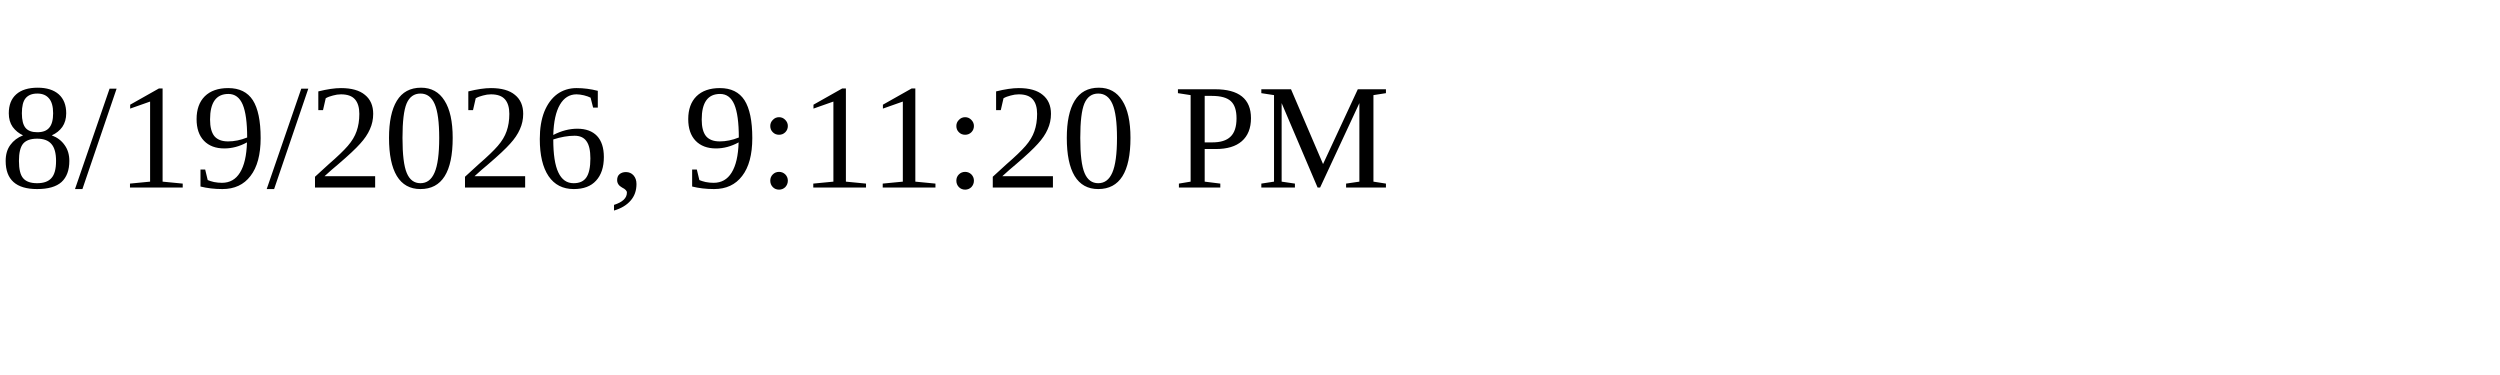
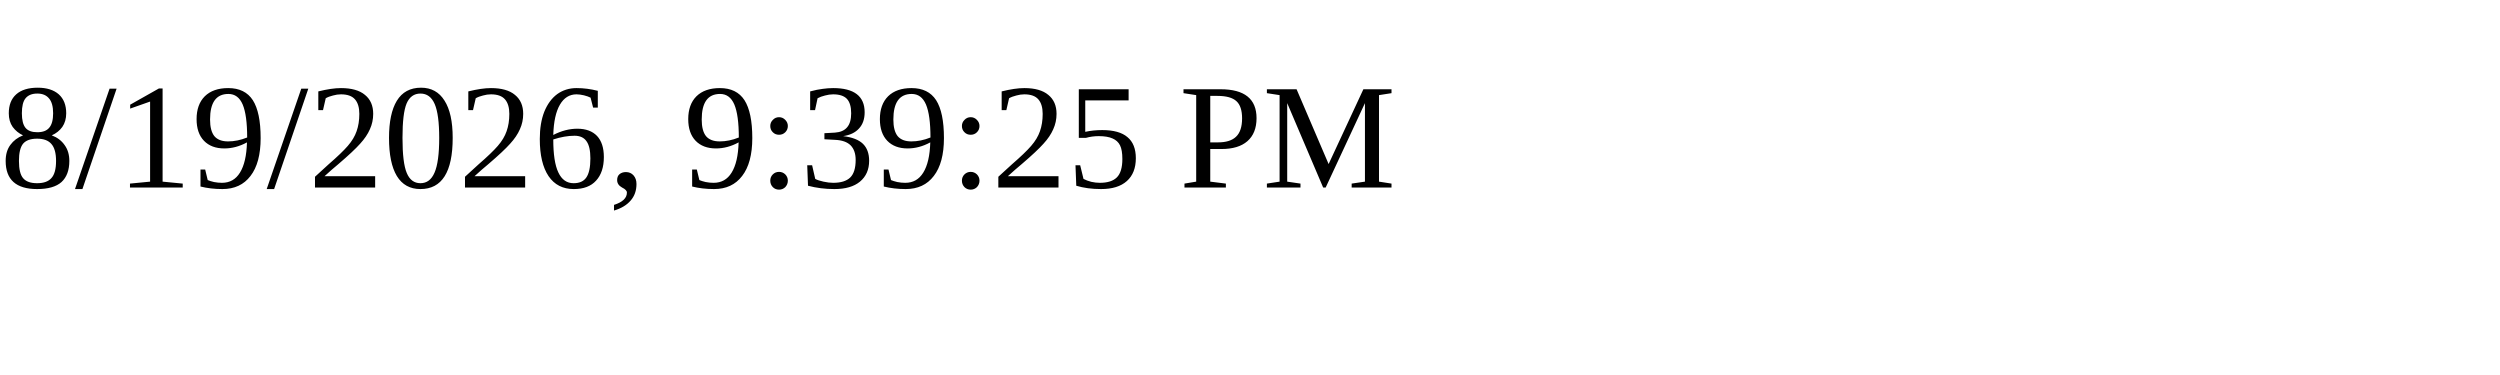
<svg xmlns="http://www.w3.org/2000/svg" height="30" width="200">
-   <text x="0" y="15">8/19/2026, 9:11:20 PM</text>
+   <text x="0" y="15">8/19/2026, 9:39:25 PM</text>
</svg>
